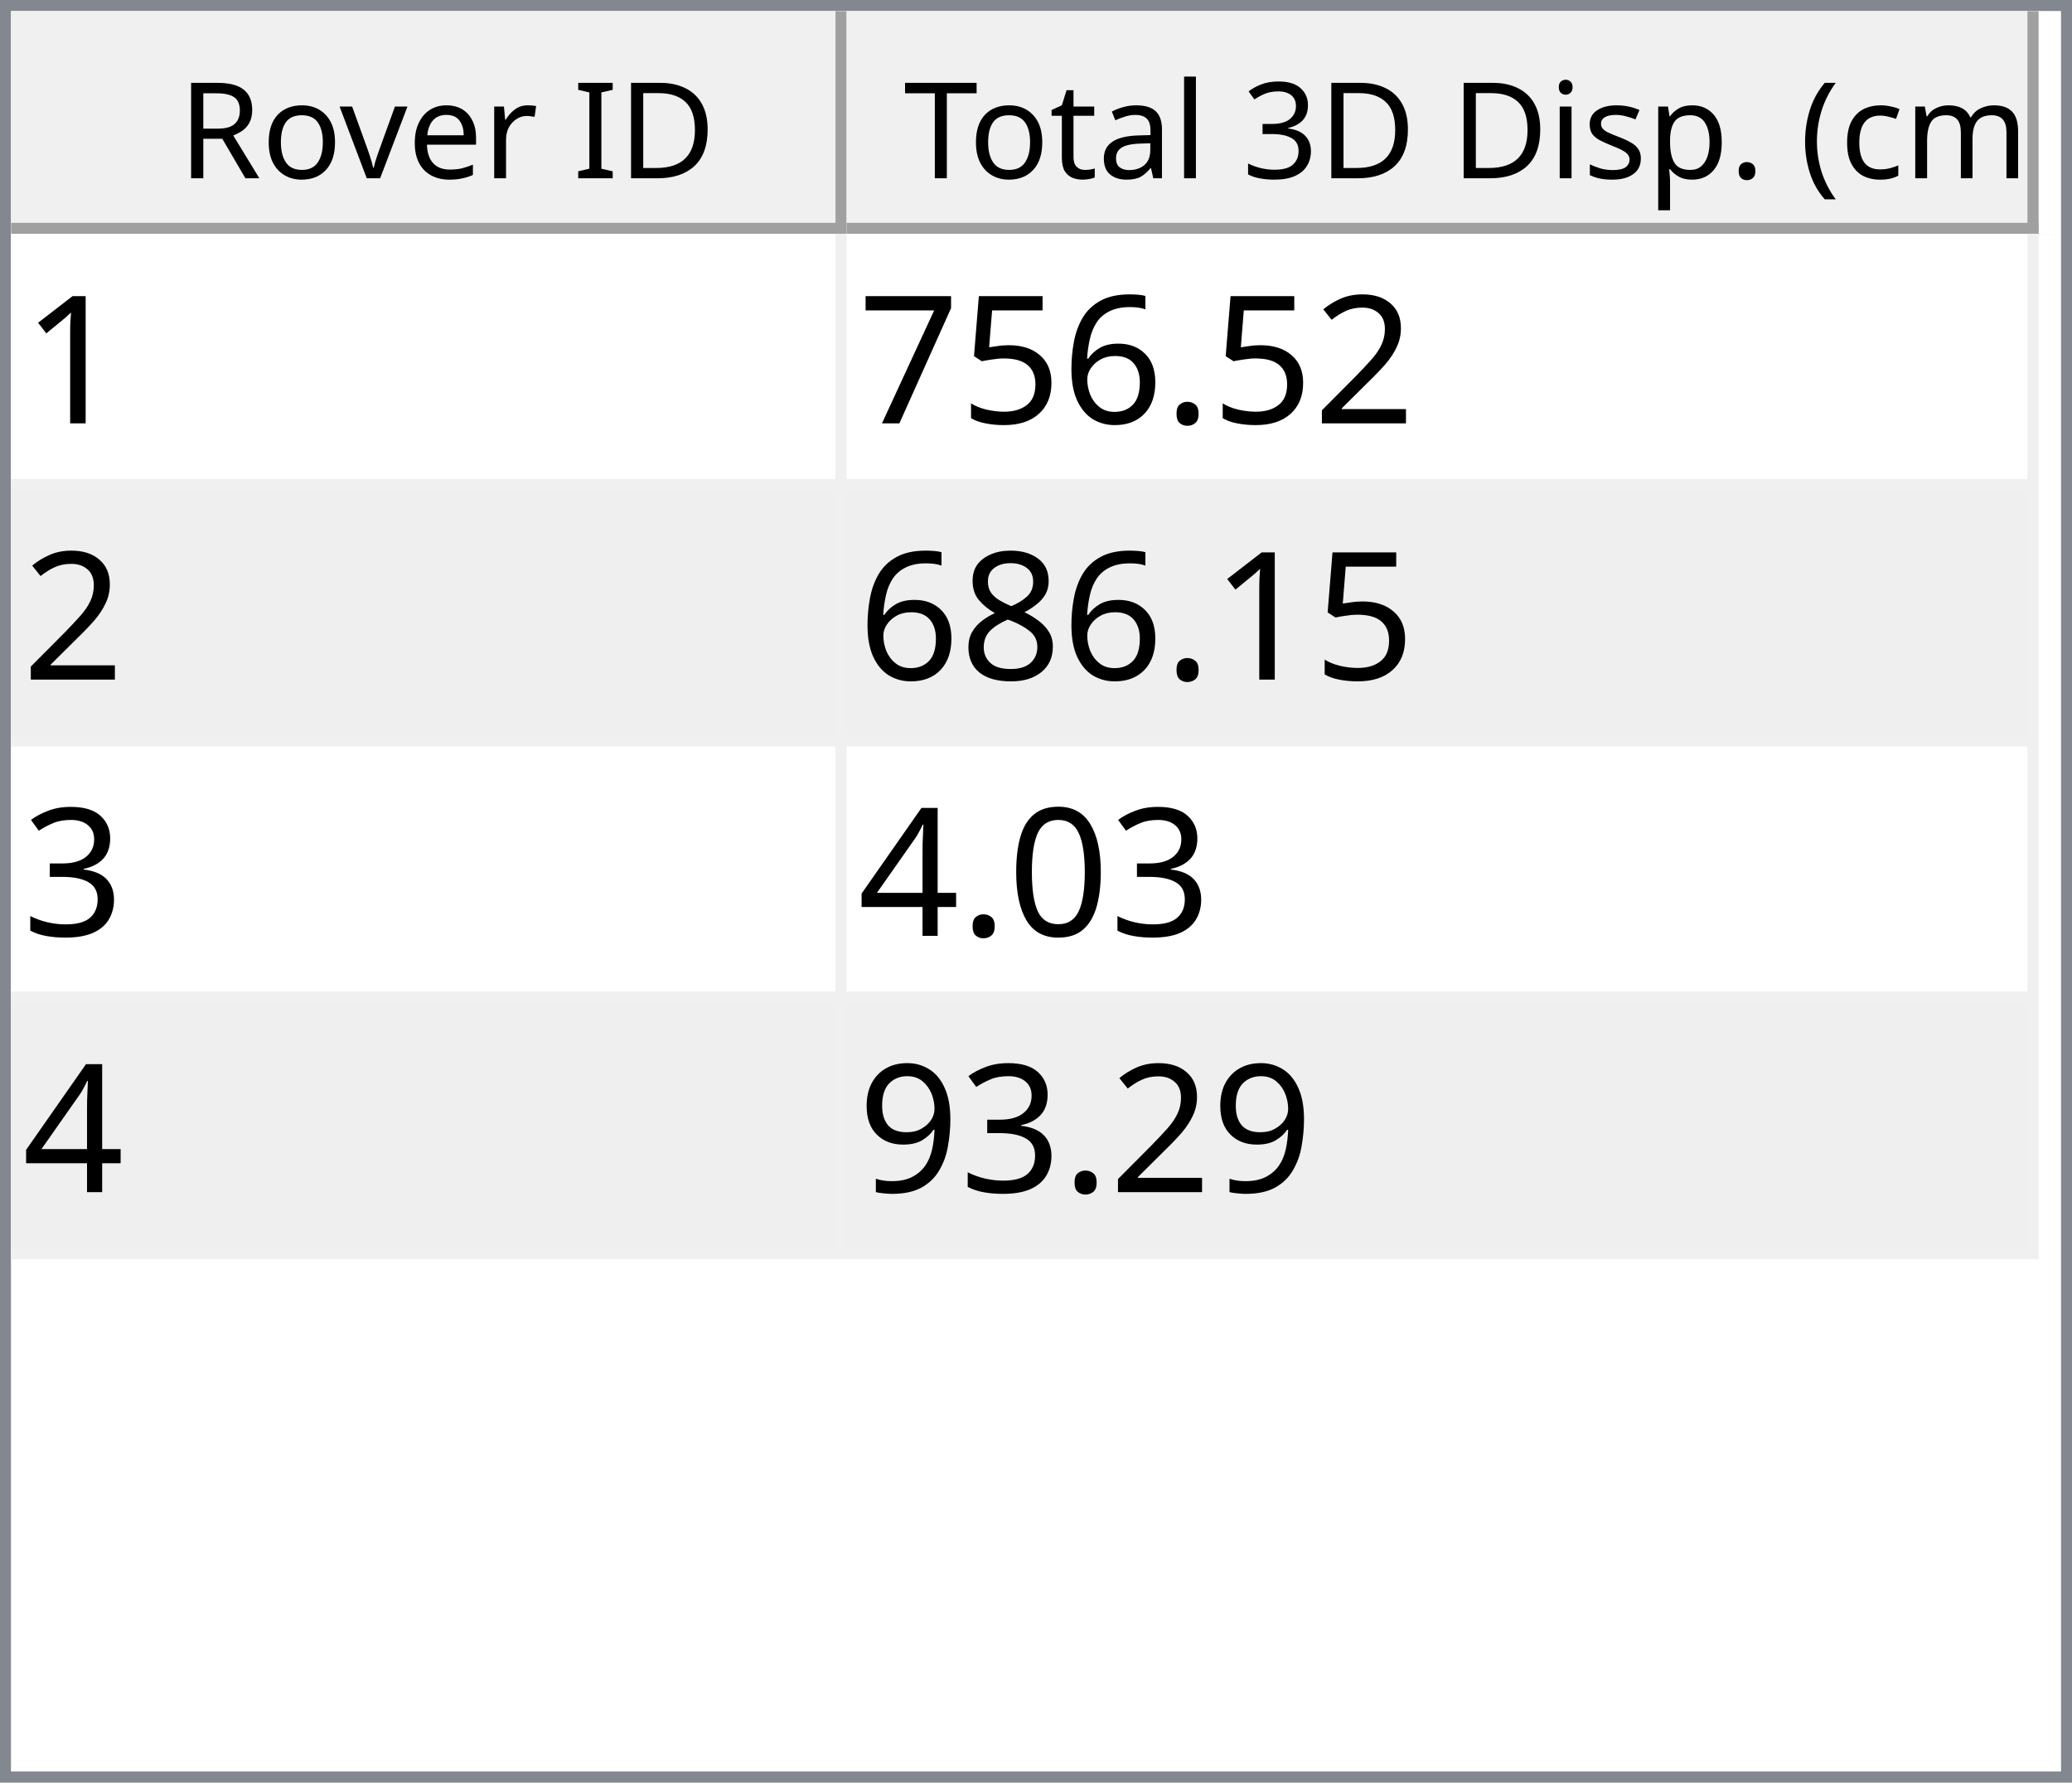
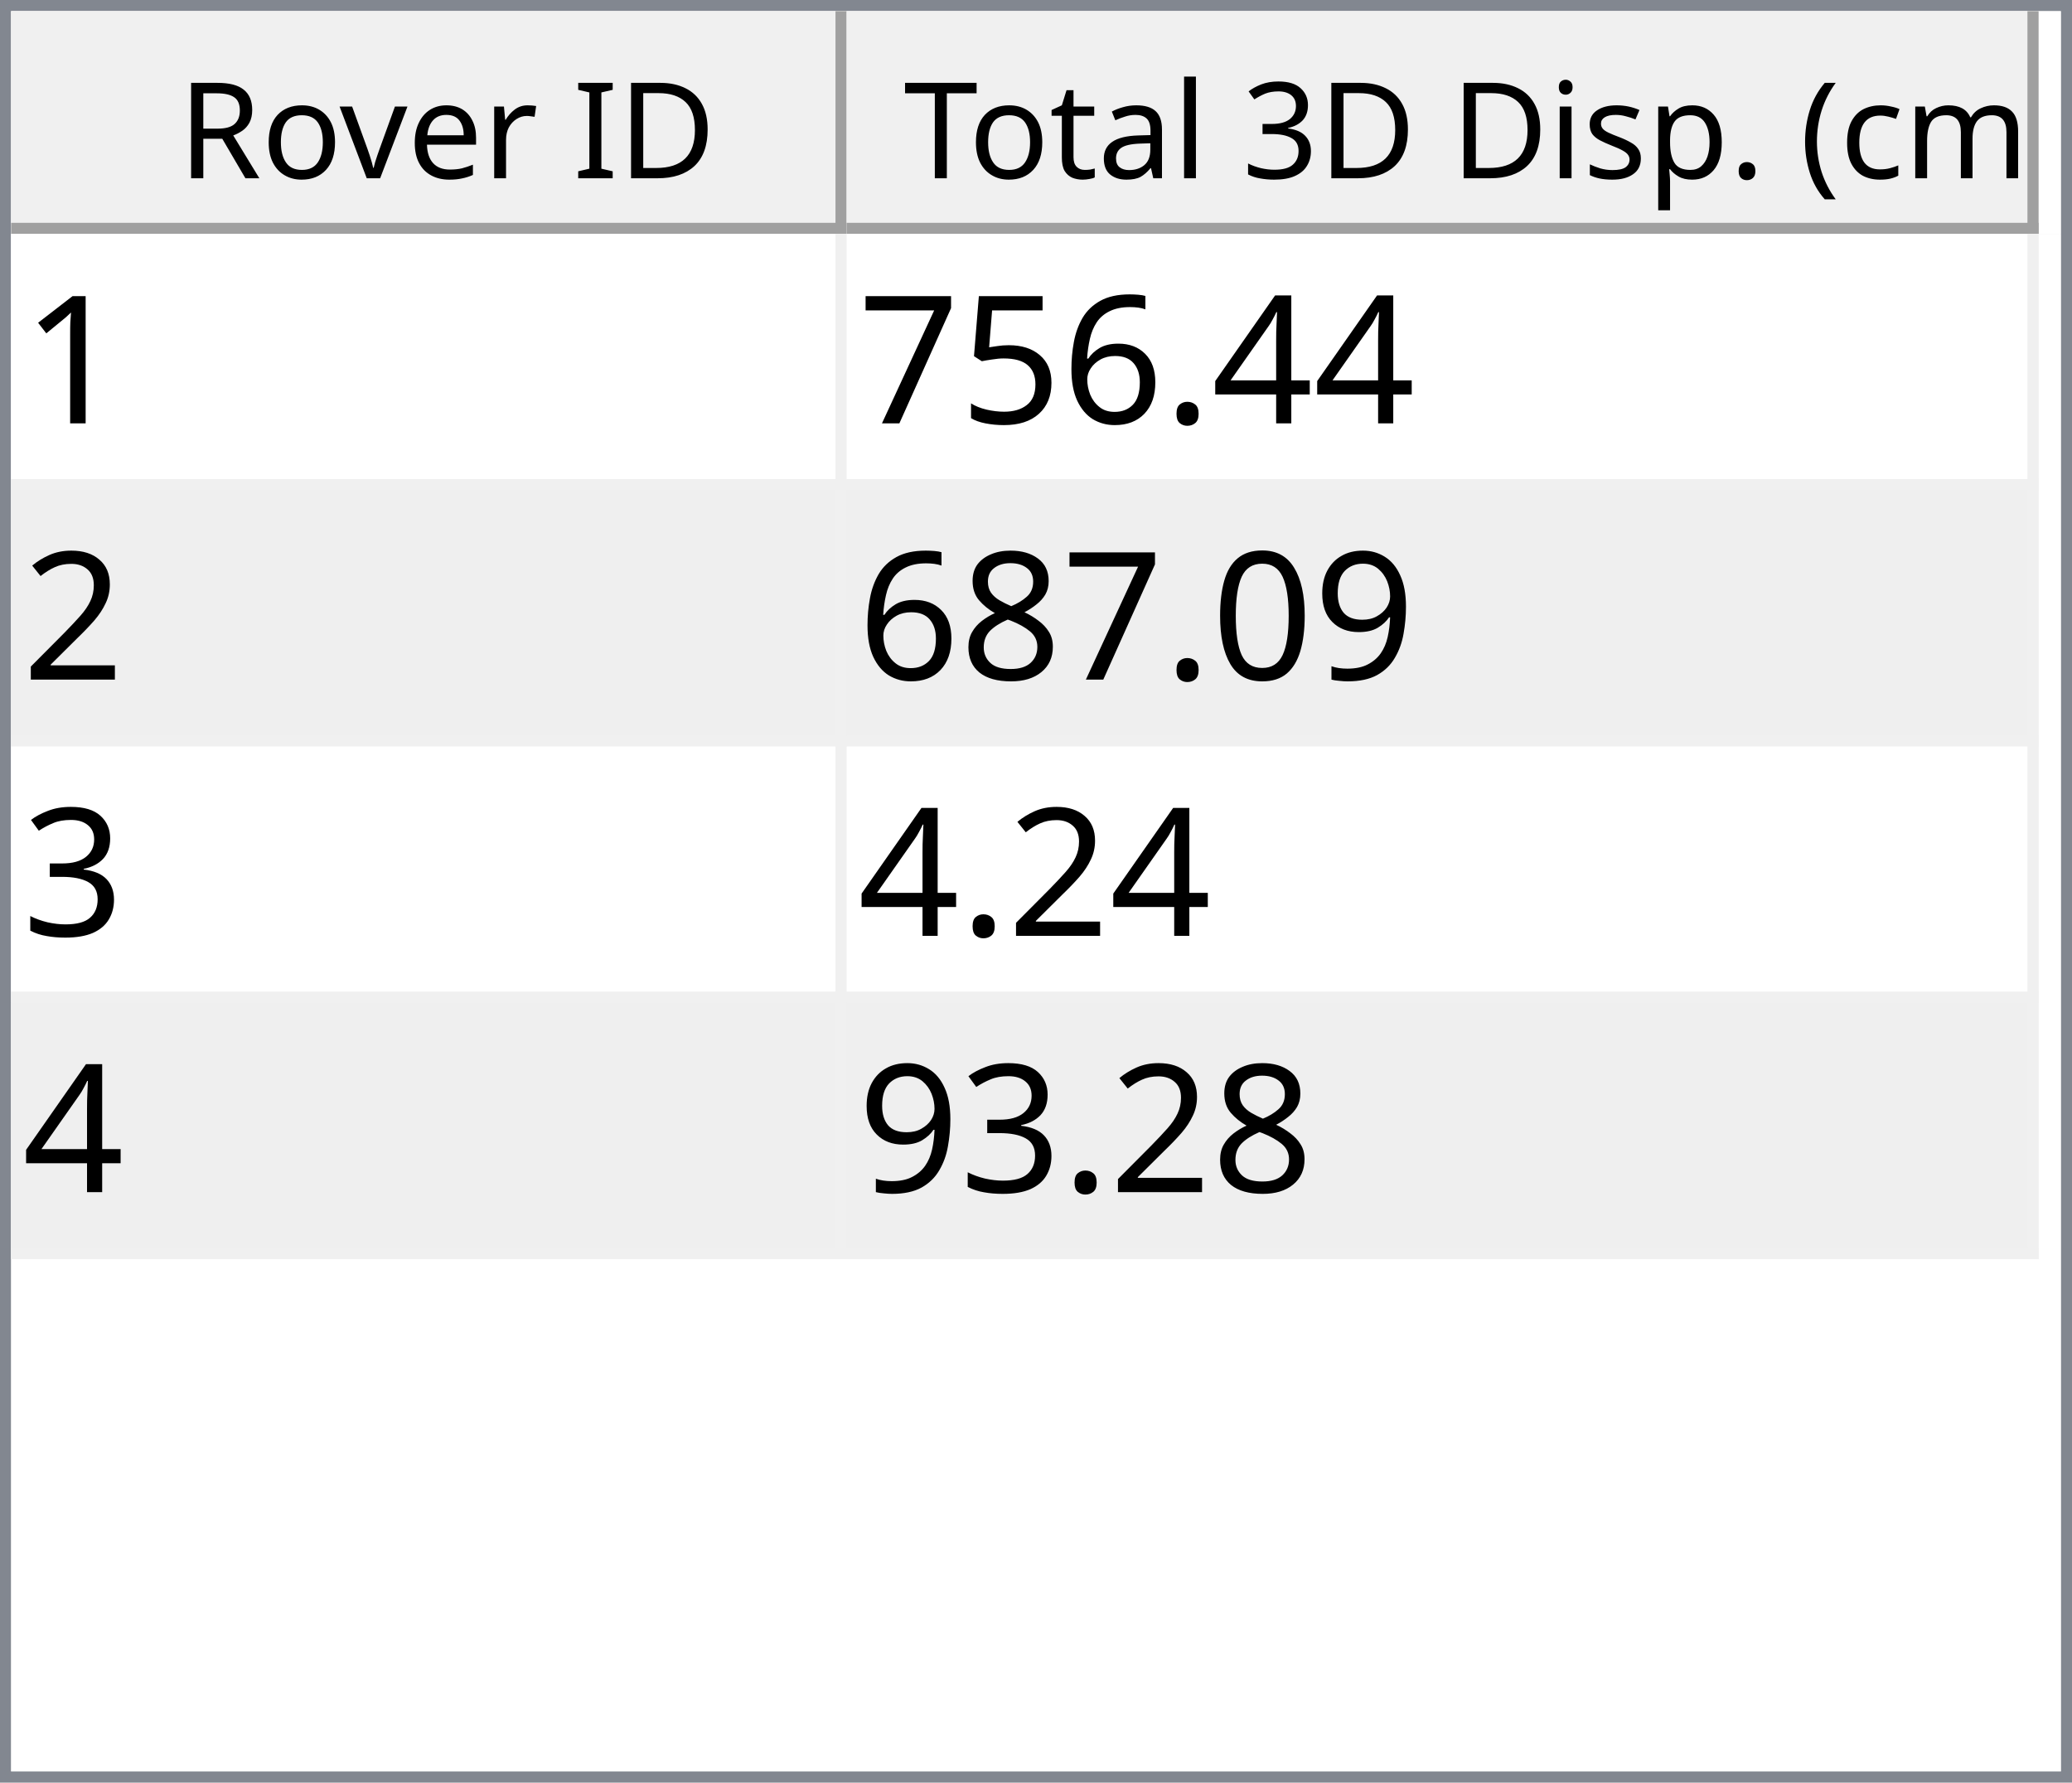
<svg xmlns="http://www.w3.org/2000/svg" style="fill-opacity:1; color-rendering:auto; color-interpolation:auto; text-rendering:auto; stroke:black; stroke-linecap:square; stroke-miterlimit:10; shape-rendering:auto; stroke-opacity:1; fill:black; stroke-dasharray:none; font-weight:normal; stroke-width:1; font-family:'Dialog'; font-style:normal; stroke-linejoin:miter; font-size:12px; stroke-dashoffset:0; image-rendering:auto;" width="186" height="160">
  <defs id="genericDefs" />
  <g>
    <defs id="defs1">
      <clipPath clipPathUnits="userSpaceOnUse" id="clipPath1">
        <path d="M0 0 L186 0 L186 160 L0 160 L0 0 Z" />
      </clipPath>
      <clipPath clipPathUnits="userSpaceOnUse" id="clipPath2">
        <path d="M0 0 L0 160 L186 160 L186 0 Z" />
      </clipPath>
      <clipPath clipPathUnits="userSpaceOnUse" id="clipPath3">
        <path d="M0 0 L0 20 L184 20 L184 0 Z" />
      </clipPath>
      <clipPath clipPathUnits="userSpaceOnUse" id="clipPath4">
        <path d="M0 0 L0 20 L75 20 L75 0 Z" />
      </clipPath>
      <clipPath clipPathUnits="userSpaceOnUse" id="clipPath5">
        <path d="M1 1 L1 19 L74 19 L74 1 Z" />
      </clipPath>
      <clipPath clipPathUnits="userSpaceOnUse" id="clipPath6">
        <path d="M0 0 L0 18 L73 18 L73 0 Z" />
      </clipPath>
      <clipPath clipPathUnits="userSpaceOnUse" id="clipPath7">
        <path d="M-0.5 -0.5 L-0.5 19.5 L74.5 19.5 L74.5 -0.5 Z" />
      </clipPath>
      <clipPath clipPathUnits="userSpaceOnUse" id="clipPath8">
        <path d="M0 0 L0 20 L107 20 L107 0 Z" />
      </clipPath>
      <clipPath clipPathUnits="userSpaceOnUse" id="clipPath9">
        <path d="M1 1 L1 19 L106 19 L106 1 Z" />
      </clipPath>
      <clipPath clipPathUnits="userSpaceOnUse" id="clipPath10">
        <path d="M0 0 L0 18 L105 18 L105 0 Z" />
      </clipPath>
      <clipPath clipPathUnits="userSpaceOnUse" id="clipPath11">
        <path d="M-0.5 -0.5 L-0.5 19.5 L106.5 19.5 L106.5 -0.5 Z" />
      </clipPath>
      <clipPath clipPathUnits="userSpaceOnUse" id="clipPath12">
        <path d="M0 0 L0 138 L184 138 L184 0 Z" />
      </clipPath>
      <clipPath clipPathUnits="userSpaceOnUse" id="clipPath13">
        <path d="M0 0 L0 92 L182 92 L182 0 Z" />
      </clipPath>
      <clipPath clipPathUnits="userSpaceOnUse" id="clipPath14">
        <path d="M-0.5 -0.5 L-0.5 91.5 L181.5 91.5 L181.5 -0.5 Z" />
      </clipPath>
      <clipPath clipPathUnits="userSpaceOnUse" id="clipPath15">
        <path d="M0 0 L0 22 L74 22 L74 0 Z" />
      </clipPath>
      <clipPath clipPathUnits="userSpaceOnUse" id="clipPath16">
        <path d="M0 0 L0 22 L106 22 L106 0 Z" />
      </clipPath>
      <font horiz-adv-x="64.551" id="font1">
        <font-face ascent="107.91" descent="25.098" units-per-em="100" style="font-style:normal; font-family:Segoe UI; font-weight:normal;" />
        <missing-glyph horiz-adv-x="64.551" d="M8.109 0 L8.109 68.266 L56.453 68.266 L56.453 0 L8.109 0 ZM15.328 7.234 L49.219 7.234 L49.219 61.031 L15.328 61.031 L15.328 7.234 Z" />
        <glyph unicode="D" horiz-adv-x="70.117" d="M9.188 0 L9.188 70.016 L28.516 70.016 Q65.531 70.016 65.531 35.891 Q65.531 19.672 55.25 9.836 Q44.969 0 27.734 0 L9.188 0 ZM17.391 62.594 L17.391 7.422 L27.828 7.422 Q41.609 7.422 49.273 14.797 Q56.938 22.172 56.938 35.688 Q56.938 62.594 28.328 62.594 L17.391 62.594 Z" />
        <glyph unicode="I" horiz-adv-x="26.611" d="M17.391 0 L9.188 0 L9.188 70.016 L17.391 70.016 L17.391 0 Z" />
        <glyph unicode=" " horiz-adv-x="27.393" d="" />
        <glyph unicode="r" horiz-adv-x="34.766" d="M34.188 41.891 Q32.078 43.5 28.125 43.5 Q23 43.5 19.555 38.672 Q16.109 33.844 16.109 25.484 L16.109 0 L8.109 0 L8.109 50 L16.109 50 L16.109 39.703 L16.312 39.703 Q18.016 44.969 21.531 47.922 Q25.047 50.875 29.391 50.875 Q32.516 50.875 34.188 50.203 L34.188 41.891 Z" />
        <glyph unicode="e" horiz-adv-x="52.295" d="M48.297 23 L12.984 23 Q13.188 14.656 17.484 10.109 Q21.781 5.562 29.297 5.562 Q37.75 5.562 44.828 11.141 L44.828 3.609 Q38.234 -1.172 27.391 -1.172 Q16.797 -1.172 10.742 5.641 Q4.688 12.453 4.688 24.812 Q4.688 36.469 11.305 43.82 Q17.922 51.172 27.734 51.172 Q37.547 51.172 42.922 44.828 Q48.297 38.484 48.297 27.203 L48.297 23 ZM40.094 29.781 Q40.047 36.719 36.75 40.578 Q33.453 44.438 27.594 44.438 Q21.922 44.438 17.969 40.383 Q14.016 36.328 13.094 29.781 L40.094 29.781 Z" />
        <glyph unicode="v" horiz-adv-x="47.9" d="M47.406 50 L27.484 0 L19.625 0 L0.688 50 L9.469 50 L22.172 13.672 Q23.578 9.672 23.922 6.688 L24.125 6.688 Q24.609 10.453 25.688 13.484 L38.969 50 L47.406 50 Z" />
        <glyph unicode="o" horiz-adv-x="58.594" d="M29 -1.172 Q17.922 -1.172 11.305 5.836 Q4.688 12.844 4.688 24.422 Q4.688 37.016 11.57 44.094 Q18.453 51.172 30.172 51.172 Q41.359 51.172 47.633 44.289 Q53.906 37.406 53.906 25.203 Q53.906 13.234 47.141 6.031 Q40.375 -1.172 29 -1.172 ZM29.594 44.438 Q21.875 44.438 17.383 39.188 Q12.891 33.938 12.891 24.703 Q12.891 15.828 17.43 10.695 Q21.969 5.562 29.594 5.562 Q37.359 5.562 41.531 10.594 Q45.703 15.625 45.703 24.906 Q45.703 34.281 41.531 39.359 Q37.359 44.438 29.594 44.438 Z" />
        <glyph unicode="R" horiz-adv-x="59.814" d="M59.375 0 L49.609 0 L37.891 19.625 Q36.281 22.359 34.766 24.289 Q33.25 26.219 31.664 27.438 Q30.078 28.656 28.25 29.219 Q26.422 29.781 24.125 29.781 L17.391 29.781 L17.391 0 L9.188 0 L9.188 70.016 L30.078 70.016 Q34.672 70.016 38.555 68.867 Q42.438 67.719 45.289 65.375 Q48.141 63.031 49.758 59.547 Q51.375 56.062 51.375 51.375 Q51.375 47.703 50.273 44.656 Q49.172 41.609 47.148 39.211 Q45.125 36.812 42.266 35.133 Q39.406 33.453 35.844 32.516 L35.844 32.328 Q37.594 31.547 38.891 30.547 Q40.188 29.547 41.359 28.18 Q42.531 26.812 43.68 25.078 Q44.828 23.344 46.234 21.047 L59.375 0 ZM17.391 62.594 L17.391 37.203 L28.516 37.203 Q31.594 37.203 34.203 38.133 Q36.812 39.062 38.719 40.797 Q40.625 42.531 41.703 45.047 Q42.781 47.562 42.781 50.688 Q42.781 56.297 39.141 59.445 Q35.5 62.594 28.609 62.594 L17.391 62.594 Z" />
        <glyph unicode=")" horiz-adv-x="30.176" d="M8.297 -15.922 L1.172 -15.922 Q16.406 2.344 16.406 26.812 Q16.406 51.469 1.078 70.016 L8.297 70.016 Q23.531 52.156 23.531 26.703 Q23.531 1.375 8.297 -15.922 Z" />
        <glyph unicode="m" horiz-adv-x="86.133" d="M79.109 0 L71.094 0 L71.094 28.719 Q71.094 37.016 68.531 40.727 Q65.969 44.438 59.906 44.438 Q54.781 44.438 51.195 39.75 Q47.609 35.062 47.609 28.516 L47.609 0 L39.594 0 L39.594 29.688 Q39.594 44.438 28.219 44.438 Q22.953 44.438 19.531 40.016 Q16.109 35.594 16.109 28.516 L16.109 0 L8.109 0 L8.109 50 L16.109 50 L16.109 42.094 L16.312 42.094 Q21.625 51.172 31.844 51.172 Q36.969 51.172 40.773 48.312 Q44.578 45.453 46 40.828 Q51.562 51.172 62.594 51.172 Q79.109 51.172 79.109 30.812 L79.109 0 Z" />
        <glyph unicode="c" horiz-adv-x="46.191" d="M42.188 2.297 Q36.422 -1.172 28.516 -1.172 Q17.828 -1.172 11.258 5.789 Q4.688 12.75 4.688 23.828 Q4.688 36.188 11.766 43.68 Q18.844 51.172 30.672 51.172 Q37.25 51.172 42.281 48.734 L42.281 40.531 Q36.719 44.438 30.375 44.438 Q22.703 44.438 17.797 38.945 Q12.891 33.453 12.891 24.516 Q12.891 15.719 17.508 10.641 Q22.125 5.562 29.891 5.562 Q36.422 5.562 42.188 9.906 L42.188 2.297 Z" />
        <glyph unicode="(" horiz-adv-x="30.176" d="M29.109 -15.922 L21.969 -15.922 Q6.844 1.375 6.844 26.703 Q6.844 52.156 21.969 70.016 L29.203 70.016 Q13.875 51.469 13.875 26.812 Q13.875 2.344 29.109 -15.922 Z" />
        <glyph unicode="." horiz-adv-x="21.68" d="M10.891 -1.078 Q8.641 -1.078 7.055 0.539 Q5.469 2.156 5.469 4.391 Q5.469 6.641 7.055 8.273 Q8.641 9.906 10.891 9.906 Q13.188 9.906 14.797 8.273 Q16.406 6.641 16.406 4.391 Q16.406 2.156 14.797 0.539 Q13.188 -1.078 10.891 -1.078 Z" />
        <glyph unicode="p" horiz-adv-x="58.789" d="M16.312 7.234 L16.109 7.234 L16.109 -23 L8.109 -23 L8.109 50 L16.109 50 L16.109 41.219 L16.312 41.219 Q22.219 51.172 33.594 51.172 Q43.266 51.172 48.688 44.461 Q54.109 37.75 54.109 26.469 Q54.109 13.922 48 6.375 Q41.891 -1.172 31.297 -1.172 Q21.578 -1.172 16.312 7.234 ZM16.109 27.391 L16.109 20.406 Q16.109 14.203 20.141 9.883 Q24.172 5.562 30.375 5.562 Q37.641 5.562 41.773 11.133 Q45.906 16.703 45.906 26.609 Q45.906 34.969 42.047 39.703 Q38.188 44.438 31.594 44.438 Q24.609 44.438 20.359 39.578 Q16.109 34.719 16.109 27.391 Z" />
        <glyph unicode="s" horiz-adv-x="42.432" d="M5.078 1.812 L5.078 10.406 Q11.625 5.562 19.484 5.562 Q30.031 5.562 30.031 12.594 Q30.031 14.594 29.125 15.992 Q28.219 17.391 26.68 18.461 Q25.141 19.531 23.07 20.383 Q21 21.234 18.609 22.172 Q15.281 23.484 12.766 24.828 Q10.25 26.172 8.57 27.859 Q6.891 29.547 6.031 31.695 Q5.172 33.844 5.172 36.719 Q5.172 40.234 6.789 42.945 Q8.406 45.656 11.086 47.484 Q13.766 49.312 17.211 50.242 Q20.656 51.172 24.312 51.172 Q30.812 51.172 35.938 48.922 L35.938 40.828 Q30.422 44.438 23.25 44.438 Q21 44.438 19.195 43.922 Q17.391 43.406 16.094 42.477 Q14.797 41.547 14.086 40.258 Q13.375 38.969 13.375 37.406 Q13.375 35.453 14.086 34.133 Q14.797 32.812 16.164 31.789 Q17.531 30.766 19.484 29.938 Q21.438 29.109 23.922 28.125 Q27.25 26.859 29.883 25.516 Q32.516 24.172 34.375 22.484 Q36.234 20.797 37.234 18.602 Q38.234 16.406 38.234 13.375 Q38.234 9.672 36.602 6.938 Q34.969 4.203 32.234 2.398 Q29.5 0.594 25.93 -0.289 Q22.359 -1.172 18.453 -1.172 Q10.75 -1.172 5.078 1.812 Z" />
        <glyph unicode="i" horiz-adv-x="24.219" d="M12.203 62.703 Q10.062 62.703 8.547 64.164 Q7.031 65.625 7.031 67.875 Q7.031 70.125 8.547 71.609 Q10.062 73.094 12.203 73.094 Q14.406 73.094 15.945 71.609 Q17.484 70.125 17.484 67.875 Q17.484 65.719 15.945 64.211 Q14.406 62.703 12.203 62.703 ZM16.109 0 L8.109 0 L8.109 50 L16.109 50 L16.109 0 Z" />
        <glyph unicode="3" horiz-adv-x="53.906" d="M46.531 19.828 Q46.531 15.094 44.75 11.211 Q42.969 7.328 39.719 4.57 Q36.469 1.812 31.93 0.297 Q27.391 -1.219 21.922 -1.219 Q11.922 -1.219 6 2.594 L6 11.188 Q13.094 5.609 22.219 5.609 Q25.875 5.609 28.828 6.539 Q31.781 7.469 33.906 9.227 Q36.031 10.984 37.18 13.477 Q38.328 15.969 38.328 19.094 Q38.328 32.812 18.797 32.812 L12.984 32.812 L12.984 39.594 L18.5 39.594 Q35.797 39.594 35.797 52.484 Q35.797 64.406 22.609 64.406 Q15.188 64.406 8.688 59.422 L8.688 67.188 Q15.375 71.188 24.609 71.188 Q29 71.188 32.57 69.969 Q36.141 68.75 38.68 66.555 Q41.219 64.359 42.609 61.281 Q44 58.203 44 54.5 Q44 40.672 30.031 36.719 L30.031 36.531 Q33.594 36.141 36.625 34.797 Q39.656 33.453 41.852 31.305 Q44.047 29.156 45.289 26.25 Q46.531 23.344 46.531 19.828 Z" />
        <glyph unicode="l" horiz-adv-x="24.219" d="M16.109 0 L8.109 0 L8.109 74.031 L16.109 74.031 L16.109 0 Z" />
        <glyph unicode="a" horiz-adv-x="50.879" d="M43.891 0 L35.891 0 L35.891 7.812 L35.688 7.812 Q30.469 -1.172 20.312 -1.172 Q12.844 -1.172 8.617 2.781 Q4.391 6.734 4.391 13.281 Q4.391 27.297 20.906 29.594 L35.891 31.688 Q35.891 44.438 25.594 44.438 Q16.547 44.438 9.281 38.281 L9.281 46.484 Q16.656 51.172 26.266 51.172 Q43.891 51.172 43.891 32.516 L43.891 0 ZM35.891 25.297 L23.828 23.641 Q18.266 22.859 15.43 20.875 Q12.594 18.891 12.594 13.875 Q12.594 10.203 15.211 7.883 Q17.828 5.562 22.172 5.562 Q28.125 5.562 32.008 9.742 Q35.891 13.922 35.891 20.312 L35.891 25.297 Z" />
        <glyph unicode="t" horiz-adv-x="33.887" d="M31.297 0.484 Q28.469 -1.078 23.828 -1.078 Q10.688 -1.078 10.688 13.578 L10.688 43.172 L2.094 43.172 L2.094 50 L10.688 50 L10.688 62.203 L18.703 64.797 L18.703 50 L31.297 50 L31.297 43.172 L18.703 43.172 L18.703 14.984 Q18.703 9.969 20.414 7.82 Q22.125 5.672 26.078 5.672 Q29.109 5.672 31.297 7.328 L31.297 0.484 Z" />
        <glyph unicode="T" horiz-adv-x="52.393" d="M50.594 62.594 L30.375 62.594 L30.375 0 L22.172 0 L22.172 62.594 L2 62.594 L2 70.016 L50.594 70.016 L50.594 62.594 Z" />
      </font>
      <font horiz-adv-x="75.0" id="font2">
        <font-face ascent="100.537" descent="21.973" units-per-em="100" style="font-style:normal; font-family:sans-serif; font-weight:normal;" />
        <missing-glyph horiz-adv-x="75.0" d="M12.5 0 L12.5 62.5 L62.5 62.5 L62.5 0 L12.5 0 ZM14.062 1.562 L60.938 1.562 L60.938 60.938 L14.062 60.938 L14.062 1.562 Z" />
        <glyph unicode="1" horiz-adv-x="55.615" d="M37.25 0 L28.469 0 L28.469 56 Q25.297 52.984 20.141 49.953 Q14.984 46.922 10.891 45.406 L10.891 53.906 Q18.266 57.375 23.781 62.305 Q29.297 67.234 31.594 71.875 L37.25 71.875 L37.25 0 Z" />
-         <glyph unicode="2" horiz-adv-x="55.615" d="M50.344 8.453 L50.344 0 L3.031 0 Q2.938 3.172 4.047 6.109 Q5.859 10.938 9.836 15.625 Q13.812 20.312 21.344 26.469 Q33.016 36.031 37.117 41.625 Q41.219 47.219 41.219 52.203 Q41.219 57.422 37.477 61.008 Q33.734 64.594 27.734 64.594 Q21.391 64.594 17.578 60.789 Q13.766 56.984 13.719 50.25 L4.688 51.172 Q5.609 61.281 11.664 66.578 Q17.719 71.875 27.938 71.875 Q38.234 71.875 44.242 66.164 Q50.25 60.453 50.25 52 Q50.25 47.703 48.492 43.555 Q46.734 39.406 42.656 34.812 Q38.578 30.219 29.109 22.219 Q21.188 15.578 18.945 13.211 Q16.703 10.844 15.234 8.453 L50.344 8.453 Z" />
+         <glyph unicode="4" horiz-adv-x="55.615" d="M32.328 0 L32.328 17.141 L1.266 17.141 L1.266 25.203 L33.938 71.578 L41.109 71.578 L41.109 25.203 L50.781 25.203 L50.781 17.141 L41.109 17.141 L41.109 0 L32.328 0 ZM32.328 25.203 L32.328 57.469 L9.906 25.203 L32.328 25.203 Z" />
        <glyph unicode="." horiz-adv-x="27.783" d="M9.078 0 L9.078 10.016 L19.094 10.016 L19.094 0 L9.078 0 Z" />
        <glyph unicode="6" horiz-adv-x="55.615" d="M49.75 54.047 L41.016 53.375 Q39.844 58.547 37.703 60.891 Q34.125 64.656 28.906 64.656 Q24.703 64.656 21.531 62.312 Q17.391 59.281 14.992 53.469 Q12.594 47.656 12.5 36.922 Q15.672 41.75 20.266 44.094 Q24.859 46.438 29.891 46.438 Q38.672 46.438 44.852 39.969 Q51.031 33.5 51.031 23.25 Q51.031 16.5 48.125 10.719 Q45.219 4.938 40.141 1.859 Q35.062 -1.219 28.609 -1.219 Q17.625 -1.219 10.695 6.859 Q3.766 14.938 3.766 33.5 Q3.766 54.25 11.422 63.672 Q18.109 71.875 29.438 71.875 Q37.891 71.875 43.289 67.141 Q48.688 62.406 49.75 54.047 ZM13.875 23.188 Q13.875 18.656 15.797 14.508 Q17.719 10.359 21.188 8.18 Q24.656 6 28.469 6 Q34.031 6 38.039 10.492 Q42.047 14.984 42.047 22.703 Q42.047 30.125 38.086 34.398 Q34.125 38.672 28.125 38.672 Q22.172 38.672 18.023 34.398 Q13.875 30.125 13.875 23.188 Z" />
        <glyph unicode="5" horiz-adv-x="55.615" d="M4.156 18.75 L13.375 19.531 Q14.406 12.797 18.141 9.398 Q21.875 6 27.156 6 Q33.5 6 37.891 10.789 Q42.281 15.578 42.281 23.484 Q42.281 31 38.062 35.352 Q33.844 39.703 27 39.703 Q22.75 39.703 19.336 37.773 Q15.922 35.844 13.969 32.766 L5.719 33.844 L12.641 70.609 L48.25 70.609 L48.25 62.203 L19.672 62.203 L15.828 42.969 Q22.266 47.469 29.344 47.469 Q38.719 47.469 45.164 40.969 Q51.609 34.469 51.609 24.266 Q51.609 14.547 45.953 7.469 Q39.062 -1.219 27.156 -1.219 Q17.391 -1.219 11.211 4.25 Q5.031 9.719 4.156 18.75 Z" />
        <glyph unicode="7" horiz-adv-x="55.615" d="M4.734 62.203 L4.734 70.656 L51.078 70.656 L51.078 63.812 Q44.234 56.547 37.523 44.484 Q30.812 32.422 27.156 19.672 Q24.516 10.688 23.781 0 L14.75 0 Q14.891 8.453 18.062 20.414 Q21.234 32.375 27.172 43.484 Q33.109 54.594 39.797 62.203 L4.734 62.203 Z" />
+         <glyph unicode="2" horiz-adv-x="55.615" d="M50.344 8.453 L50.344 0 L3.031 0 Q2.938 3.172 4.047 6.109 Q5.859 10.938 9.836 15.625 Q13.812 20.312 21.344 26.469 Q33.016 36.031 37.117 41.625 Q41.219 47.219 41.219 52.203 Q41.219 57.422 37.477 61.008 Q33.734 64.594 27.734 64.594 Q21.391 64.594 17.578 60.789 Q13.766 56.984 13.719 50.25 L4.688 51.172 Q5.609 61.281 11.664 66.578 Q17.719 71.875 27.938 71.875 Q38.234 71.875 44.242 66.164 Q50.25 60.453 50.25 52 Q50.25 47.703 48.492 43.555 Q46.734 39.406 42.656 34.812 Q38.578 30.219 29.109 22.219 Q21.188 15.578 18.945 13.211 Q16.703 10.844 15.234 8.453 L50.344 8.453 Z" />
+         <glyph unicode="9" horiz-adv-x="55.615" d="M5.469 16.547 L13.922 17.328 Q14.984 11.375 18.016 8.688 Q21.047 6 25.781 6 Q29.828 6 32.883 7.859 Q35.938 9.719 37.891 12.82 Q39.844 15.922 41.164 21.195 Q42.484 26.469 42.484 31.938 Q42.484 32.516 42.438 33.688 Q39.797 29.5 35.234 26.883 Q30.672 24.266 25.344 24.266 Q16.453 24.266 10.305 30.711 Q4.156 37.156 4.156 47.703 Q4.156 58.594 10.578 65.234 Q17 71.875 26.656 71.875 Q33.641 71.875 39.43 68.117 Q45.219 64.359 48.219 57.398 Q51.219 50.438 51.219 37.25 Q51.219 23.531 48.242 15.406 Q45.266 7.281 39.383 3.031 Q33.5 -1.219 25.594 -1.219 Q17.188 -1.219 11.867 3.445 Q6.547 8.109 5.469 16.547 ZM41.453 48.141 Q41.453 55.719 37.43 60.156 Q33.406 64.594 27.734 64.594 Q21.875 64.594 17.531 59.812 Q13.188 55.031 13.188 47.406 Q13.188 40.578 17.312 36.305 Q21.438 32.031 27.484 32.031 Q33.594 32.031 37.523 36.305 Q41.453 40.578 41.453 48.141 Z" />
+         <glyph unicode="0" horiz-adv-x="55.615" d="M4.156 35.297 Q4.156 48 6.766 55.742 Q9.375 63.484 14.523 67.68 Q19.672 71.875 27.484 71.875 Q33.25 71.875 37.594 69.555 Q41.938 67.234 44.773 62.867 Q47.609 58.5 49.219 52.227 Q50.828 45.953 50.828 35.297 Q50.828 22.703 48.242 14.969 Q45.656 7.234 40.508 3.008 Q35.359 -1.219 27.484 -1.219 Q17.141 -1.219 11.234 6.203 Q4.156 15.141 4.156 35.297 ZM13.188 35.297 Q13.188 17.672 17.312 11.836 Q21.438 6 27.484 6 Q33.547 6 37.672 11.859 Q41.797 17.719 41.797 35.297 Q41.797 52.984 37.672 58.789 Q33.547 64.594 27.391 64.594 Q21.344 64.594 17.719 59.469 Q13.188 52.938 13.188 35.297 Z" />
        <glyph unicode="8" horiz-adv-x="55.615" d="M17.672 38.812 Q12.203 40.828 9.57 44.539 Q6.938 48.25 6.938 53.422 Q6.938 61.234 12.555 66.555 Q18.172 71.875 27.484 71.875 Q36.859 71.875 42.578 66.43 Q48.297 60.984 48.297 53.172 Q48.297 48.188 45.68 44.508 Q43.062 40.828 37.75 38.812 Q44.344 36.672 47.781 31.883 Q51.219 27.094 51.219 20.453 Q51.219 11.281 44.727 5.031 Q38.234 -1.219 27.641 -1.219 Q17.047 -1.219 10.547 5.055 Q4.047 11.328 4.047 20.703 Q4.047 27.688 7.594 32.398 Q11.141 37.109 17.672 38.812 ZM15.922 53.719 Q15.922 48.641 19.195 45.414 Q22.469 42.188 27.688 42.188 Q32.766 42.188 36.016 45.383 Q39.266 48.578 39.266 53.219 Q39.266 58.062 35.914 61.359 Q32.562 64.656 27.594 64.656 Q22.562 64.656 19.242 61.43 Q15.922 58.203 15.922 53.719 ZM13.094 20.656 Q13.094 16.891 14.875 13.375 Q16.656 9.859 20.172 7.93 Q23.688 6 27.734 6 Q34.031 6 38.133 10.055 Q42.234 14.109 42.234 20.359 Q42.234 26.703 38.016 30.859 Q33.797 35.016 27.438 35.016 Q21.234 35.016 17.164 30.914 Q13.094 26.812 13.094 20.656 Z" />
        <glyph unicode="3" horiz-adv-x="55.615" d="M4.203 18.891 L12.984 20.062 Q14.5 12.594 18.141 9.297 Q21.781 6 27 6 Q33.203 6 37.477 10.297 Q41.75 14.594 41.75 20.953 Q41.75 27 37.797 30.93 Q33.844 34.859 27.734 34.859 Q25.25 34.859 21.531 33.891 L22.516 41.609 Q23.391 41.5 23.922 41.5 Q29.547 41.5 34.039 44.43 Q38.531 47.359 38.531 53.469 Q38.531 58.297 35.258 61.477 Q31.984 64.656 26.812 64.656 Q21.688 64.656 18.266 61.43 Q14.844 58.203 13.875 51.766 L5.078 53.328 Q6.688 62.156 12.398 67.016 Q18.109 71.875 26.609 71.875 Q32.469 71.875 37.398 69.359 Q42.328 66.844 44.945 62.5 Q47.562 58.156 47.562 53.266 Q47.562 48.641 45.07 44.828 Q42.578 41.016 37.703 38.766 Q44.047 37.312 47.562 32.695 Q51.078 28.078 51.078 21.141 Q51.078 11.766 44.242 5.25 Q37.406 -1.266 26.953 -1.266 Q17.531 -1.266 11.305 4.352 Q5.078 9.969 4.203 18.891 Z" />
-         <glyph unicode="0" horiz-adv-x="55.615" d="M4.156 35.297 Q4.156 48 6.766 55.742 Q9.375 63.484 14.523 67.68 Q19.672 71.875 27.484 71.875 Q33.25 71.875 37.594 69.555 Q41.938 67.234 44.773 62.867 Q47.609 58.5 49.219 52.227 Q50.828 45.953 50.828 35.297 Q50.828 22.703 48.242 14.969 Q45.656 7.234 40.508 3.008 Q35.359 -1.219 27.484 -1.219 Q17.141 -1.219 11.234 6.203 Q4.156 15.141 4.156 35.297 ZM13.188 35.297 Q13.188 17.672 17.312 11.836 Q21.438 6 27.484 6 Q33.547 6 37.672 11.859 Q41.797 17.719 41.797 35.297 Q41.797 52.984 37.672 58.789 Q33.547 64.594 27.391 64.594 Q21.344 64.594 17.719 59.469 Q13.188 52.938 13.188 35.297 Z" />
-         <glyph unicode="4" horiz-adv-x="55.615" d="M32.328 0 L32.328 17.141 L1.266 17.141 L1.266 25.203 L33.938 71.578 L41.109 71.578 L41.109 25.203 L50.781 25.203 L50.781 17.141 L41.109 17.141 L41.109 0 L32.328 0 ZM32.328 25.203 L32.328 57.469 L9.906 25.203 L32.328 25.203 Z" />
-         <glyph unicode="9" horiz-adv-x="55.615" d="M5.469 16.547 L13.922 17.328 Q14.984 11.375 18.016 8.688 Q21.047 6 25.781 6 Q29.828 6 32.883 7.859 Q35.938 9.719 37.891 12.82 Q39.844 15.922 41.164 21.195 Q42.484 26.469 42.484 31.938 Q42.484 32.516 42.438 33.688 Q39.797 29.5 35.234 26.883 Q30.672 24.266 25.344 24.266 Q16.453 24.266 10.305 30.711 Q4.156 37.156 4.156 47.703 Q4.156 58.594 10.578 65.234 Q17 71.875 26.656 71.875 Q33.641 71.875 39.43 68.117 Q45.219 64.359 48.219 57.398 Q51.219 50.438 51.219 37.25 Q51.219 23.531 48.242 15.406 Q45.266 7.281 39.383 3.031 Q33.5 -1.219 25.594 -1.219 Q17.188 -1.219 11.867 3.445 Q6.547 8.109 5.469 16.547 ZM41.453 48.141 Q41.453 55.719 37.43 60.156 Q33.406 64.594 27.734 64.594 Q21.875 64.594 17.531 59.812 Q13.188 55.031 13.188 47.406 Q13.188 40.578 17.312 36.305 Q21.438 32.031 27.484 32.031 Q33.594 32.031 37.523 36.305 Q41.453 40.578 41.453 48.141 Z" />
      </font>
    </defs>
    <g style="fill:white; stroke:white;">
      <rect x="0" y="0" width="186" style="clip-path:url(#clipPath1); stroke:none;" height="160" />
    </g>
    <g style="fill:white; text-rendering:optimizeSpeed; color-rendering:optimizeSpeed; image-rendering:optimizeSpeed; shape-rendering:crispEdges; stroke:white; color-interpolation:sRGB;">
      <rect x="0" width="186" height="160" y="0" style="stroke:none;" />
      <path style="stroke:none;" d="M0 160 L186 160 L186 0 L0 0 Z" />
    </g>
    <g style="fill:rgb(240,240,240); font-family:'Segoe UI'; stroke:rgb(240,240,240);">
      <rect x="0" y="0" width="186" style="clip-path:url(#clipPath2); stroke:none;" height="160" />
    </g>
    <g style="fill:rgb(130,135,144); font-family:'Segoe UI'; stroke:rgb(130,135,144);">
      <path d="M0 0 L186 0 L186 160 L0 160 L0 0 ZM1 1 L185 1 L185 159 L1 159 L1 1 Z" style="fill-rule:evenodd; clip-path:url(#clipPath2); stroke:none;" />
    </g>
    <g style="fill:white; font-family:'Segoe UI'; stroke:white;" transform="translate(1,1)">
      <rect x="0" y="0" width="184" style="clip-path:url(#clipPath3); stroke:none;" height="20" />
    </g>
    <g style="fill:rgb(240,240,240); font-family:'Segoe UI'; stroke:rgb(240,240,240);" transform="translate(1,1)">
      <rect x="0" y="0" width="75" style="clip-path:url(#clipPath4); stroke:none;" height="20" />
    </g>
    <g style="font-family:'Segoe UI';" transform="translate(2,2)">
      <text x="14" xml:space="preserve" y="14" style="clip-path:url(#clipPath6); stroke:none;">Rover ID</text>
    </g>
    <g style="fill:rgb(160,160,160); font-family:'Segoe UI'; stroke:rgb(160,160,160); stroke-linejoin:bevel;" transform="translate(1.5,1.5)">
      <line x1="74" x2="74" y1="0" style="fill:none; clip-path:url(#clipPath7);" y2="19" />
    </g>
    <g style="fill:rgb(160,160,160); font-family:'Segoe UI'; stroke:rgb(160,160,160); stroke-linejoin:bevel;" transform="matrix(1,0,0,1,1,1) translate(0.5,0.5)">
      <line x1="0" x2="74" y1="19" style="fill:none; clip-path:url(#clipPath7);" y2="19" />
    </g>
    <g style="fill:rgb(240,240,240); font-family:'Segoe UI'; stroke:rgb(240,240,240);" transform="translate(76,1)">
      <rect x="0" y="0" width="107" style="clip-path:url(#clipPath8); stroke:none;" height="20" />
    </g>
    <g style="font-family:'Segoe UI';" transform="translate(77,2)">
      <text x="1" xml:space="preserve" y="14" style="clip-path:url(#clipPath10); stroke:none;"> Total 3D Disp. (cm)</text>
    </g>
    <g style="fill:rgb(160,160,160); font-family:'Segoe UI'; stroke:rgb(160,160,160); stroke-linejoin:bevel;" transform="translate(76.5,1.5)">
      <line x1="106" x2="106" y1="0" style="fill:none; clip-path:url(#clipPath11);" y2="19" />
    </g>
    <g style="fill:rgb(160,160,160); font-family:'Segoe UI'; stroke:rgb(160,160,160); stroke-linejoin:bevel;" transform="matrix(1,0,0,1,76,1) translate(0.5,0.5)">
      <line x1="0" x2="106" y1="19" style="fill:none; clip-path:url(#clipPath11);" y2="19" />
    </g>
    <g style="fill:white; font-family:'Segoe UI'; stroke:white;" transform="translate(1,21)">
      <rect x="0" y="0" width="184" style="clip-path:url(#clipPath12); stroke:none;" height="138" />
    </g>
    <g style="fill:rgb(240,240,240); font-size:16px; font-family:sans-serif; stroke:rgb(240,240,240);" transform="translate(1,21)">
      <rect x="0" y="0" width="182" style="clip-path:url(#clipPath13); stroke:none;" height="92" />
      <line transform="translate(0.5,0.5)" x1="0" x2="181" y1="22" style="clip-path:url(#clipPath14); fill:none; stroke-linejoin:bevel;" y2="22" />
    </g>
    <g transform="matrix(1,0,0,1,1,21) translate(0.5,0.5)" style="fill:rgb(240,240,240); font-size:16px; font-family:sans-serif; stroke:rgb(240,240,240); stroke-linejoin:bevel;">
      <line x1="0" x2="181" y1="45" style="fill:none; clip-path:url(#clipPath14);" y2="45" />
    </g>
    <g transform="matrix(1,0,0,1,1,21) translate(0.5,0.5)" style="fill:rgb(240,240,240); font-size:16px; font-family:sans-serif; stroke:rgb(240,240,240); stroke-linejoin:bevel;">
      <line x1="0" x2="181" y1="68" style="fill:none; clip-path:url(#clipPath14);" y2="68" />
    </g>
    <g transform="matrix(1,0,0,1,1,21) translate(0.5,0.5)" style="fill:rgb(240,240,240); font-size:16px; font-family:sans-serif; stroke:rgb(240,240,240); stroke-linejoin:bevel;">
      <line x1="0" x2="181" y1="91" style="fill:none; clip-path:url(#clipPath14);" y2="91" />
    </g>
    <g transform="matrix(1,0,0,1,1,21) translate(0.5,0.5)" style="fill:rgb(240,240,240); font-size:16px; font-family:sans-serif; stroke:rgb(240,240,240); stroke-linejoin:bevel;">
      <line x1="74" x2="74" y1="0" style="fill:none; clip-path:url(#clipPath14);" y2="91" />
    </g>
    <g transform="matrix(1,0,0,1,1,21) translate(0.5,0.5)" style="fill:rgb(240,240,240); font-size:16px; font-family:sans-serif; stroke:rgb(240,240,240); stroke-linejoin:bevel;">
      <line x1="181" x2="181" y1="0" style="fill:none; clip-path:url(#clipPath14);" y2="91" />
    </g>
    <g style="fill:white; font-size:16px; font-family:sans-serif; stroke:white;" transform="matrix(1,0,0,1,1,21)">
      <rect x="0" y="0" width="74" style="clip-path:url(#clipPath15); stroke:none;" height="22" />
      <text x="1" y="17" style="fill:black; clip-path:url(#clipPath15); stroke:none;" xml:space="preserve">1</text>
    </g>
    <g style="fill:white; font-size:16px; font-family:sans-serif; stroke:white;" transform="matrix(1,0,0,1,1,21) translate(75,0)">
      <rect x="0" y="0" width="106" style="clip-path:url(#clipPath16); stroke:none;" height="22" />
-       <text x="1" y="17" style="fill:black; clip-path:url(#clipPath16); stroke:none;" xml:space="preserve">756.52</text>
+       <text x="1" y="17" style="fill:black; clip-path:url(#clipPath16); stroke:none;" xml:space="preserve">756.44</text>
    </g>
    <g style="fill:rgb(239,239,239); font-size:16px; font-family:sans-serif; stroke:rgb(239,239,239);" transform="matrix(1,0,0,1,1,21) translate(0,23)">
      <rect x="0" y="0" width="74" style="clip-path:url(#clipPath15); stroke:none;" height="22" />
      <text x="1" y="17" style="fill:black; clip-path:url(#clipPath15); stroke:none;" xml:space="preserve">2</text>
    </g>
    <g style="fill:rgb(239,239,239); font-size:16px; font-family:sans-serif; stroke:rgb(239,239,239);" transform="matrix(1,0,0,1,1,21) translate(75,23)">
      <rect x="0" y="0" width="106" style="clip-path:url(#clipPath16); stroke:none;" height="22" />
-       <text x="1" y="17" style="fill:black; clip-path:url(#clipPath16); stroke:none;" xml:space="preserve">686.15</text>
+       <text x="1" y="17" style="fill:black; clip-path:url(#clipPath16); stroke:none;" xml:space="preserve">687.09</text>
    </g>
    <g style="fill:white; font-size:16px; font-family:sans-serif; stroke:white;" transform="matrix(1,0,0,1,1,21) translate(0,46)">
      <rect x="0" y="0" width="74" style="clip-path:url(#clipPath15); stroke:none;" height="22" />
      <text x="1" y="17" style="fill:black; clip-path:url(#clipPath15); stroke:none;" xml:space="preserve">3</text>
    </g>
    <g style="fill:white; font-size:16px; font-family:sans-serif; stroke:white;" transform="matrix(1,0,0,1,1,21) translate(75,46)">
      <rect x="0" y="0" width="106" style="clip-path:url(#clipPath16); stroke:none;" height="22" />
-       <text x="1" y="17" style="fill:black; clip-path:url(#clipPath16); stroke:none;" xml:space="preserve">4.03</text>
+       <text x="1" y="17" style="fill:black; clip-path:url(#clipPath16); stroke:none;" xml:space="preserve">4.24</text>
    </g>
    <g style="fill:rgb(239,239,239); font-size:16px; font-family:sans-serif; stroke:rgb(239,239,239);" transform="matrix(1,0,0,1,1,21) translate(0,69)">
      <rect x="0" y="0" width="74" style="clip-path:url(#clipPath15); stroke:none;" height="22" />
      <text x="1" y="17" style="fill:black; clip-path:url(#clipPath15); stroke:none;" xml:space="preserve">4</text>
    </g>
    <g style="fill:rgb(239,239,239); font-size:16px; font-family:sans-serif; stroke:rgb(239,239,239);" transform="matrix(1,0,0,1,1,21) translate(75,69)">
      <rect x="0" y="0" width="106" style="clip-path:url(#clipPath16); stroke:none;" height="22" />
-       <text x="1" y="17" style="fill:black; clip-path:url(#clipPath16); stroke:none;" xml:space="preserve">93.29</text>
+       <text x="1" y="17" style="fill:black; clip-path:url(#clipPath16); stroke:none;" xml:space="preserve">93.28</text>
    </g>
  </g>
</svg>
